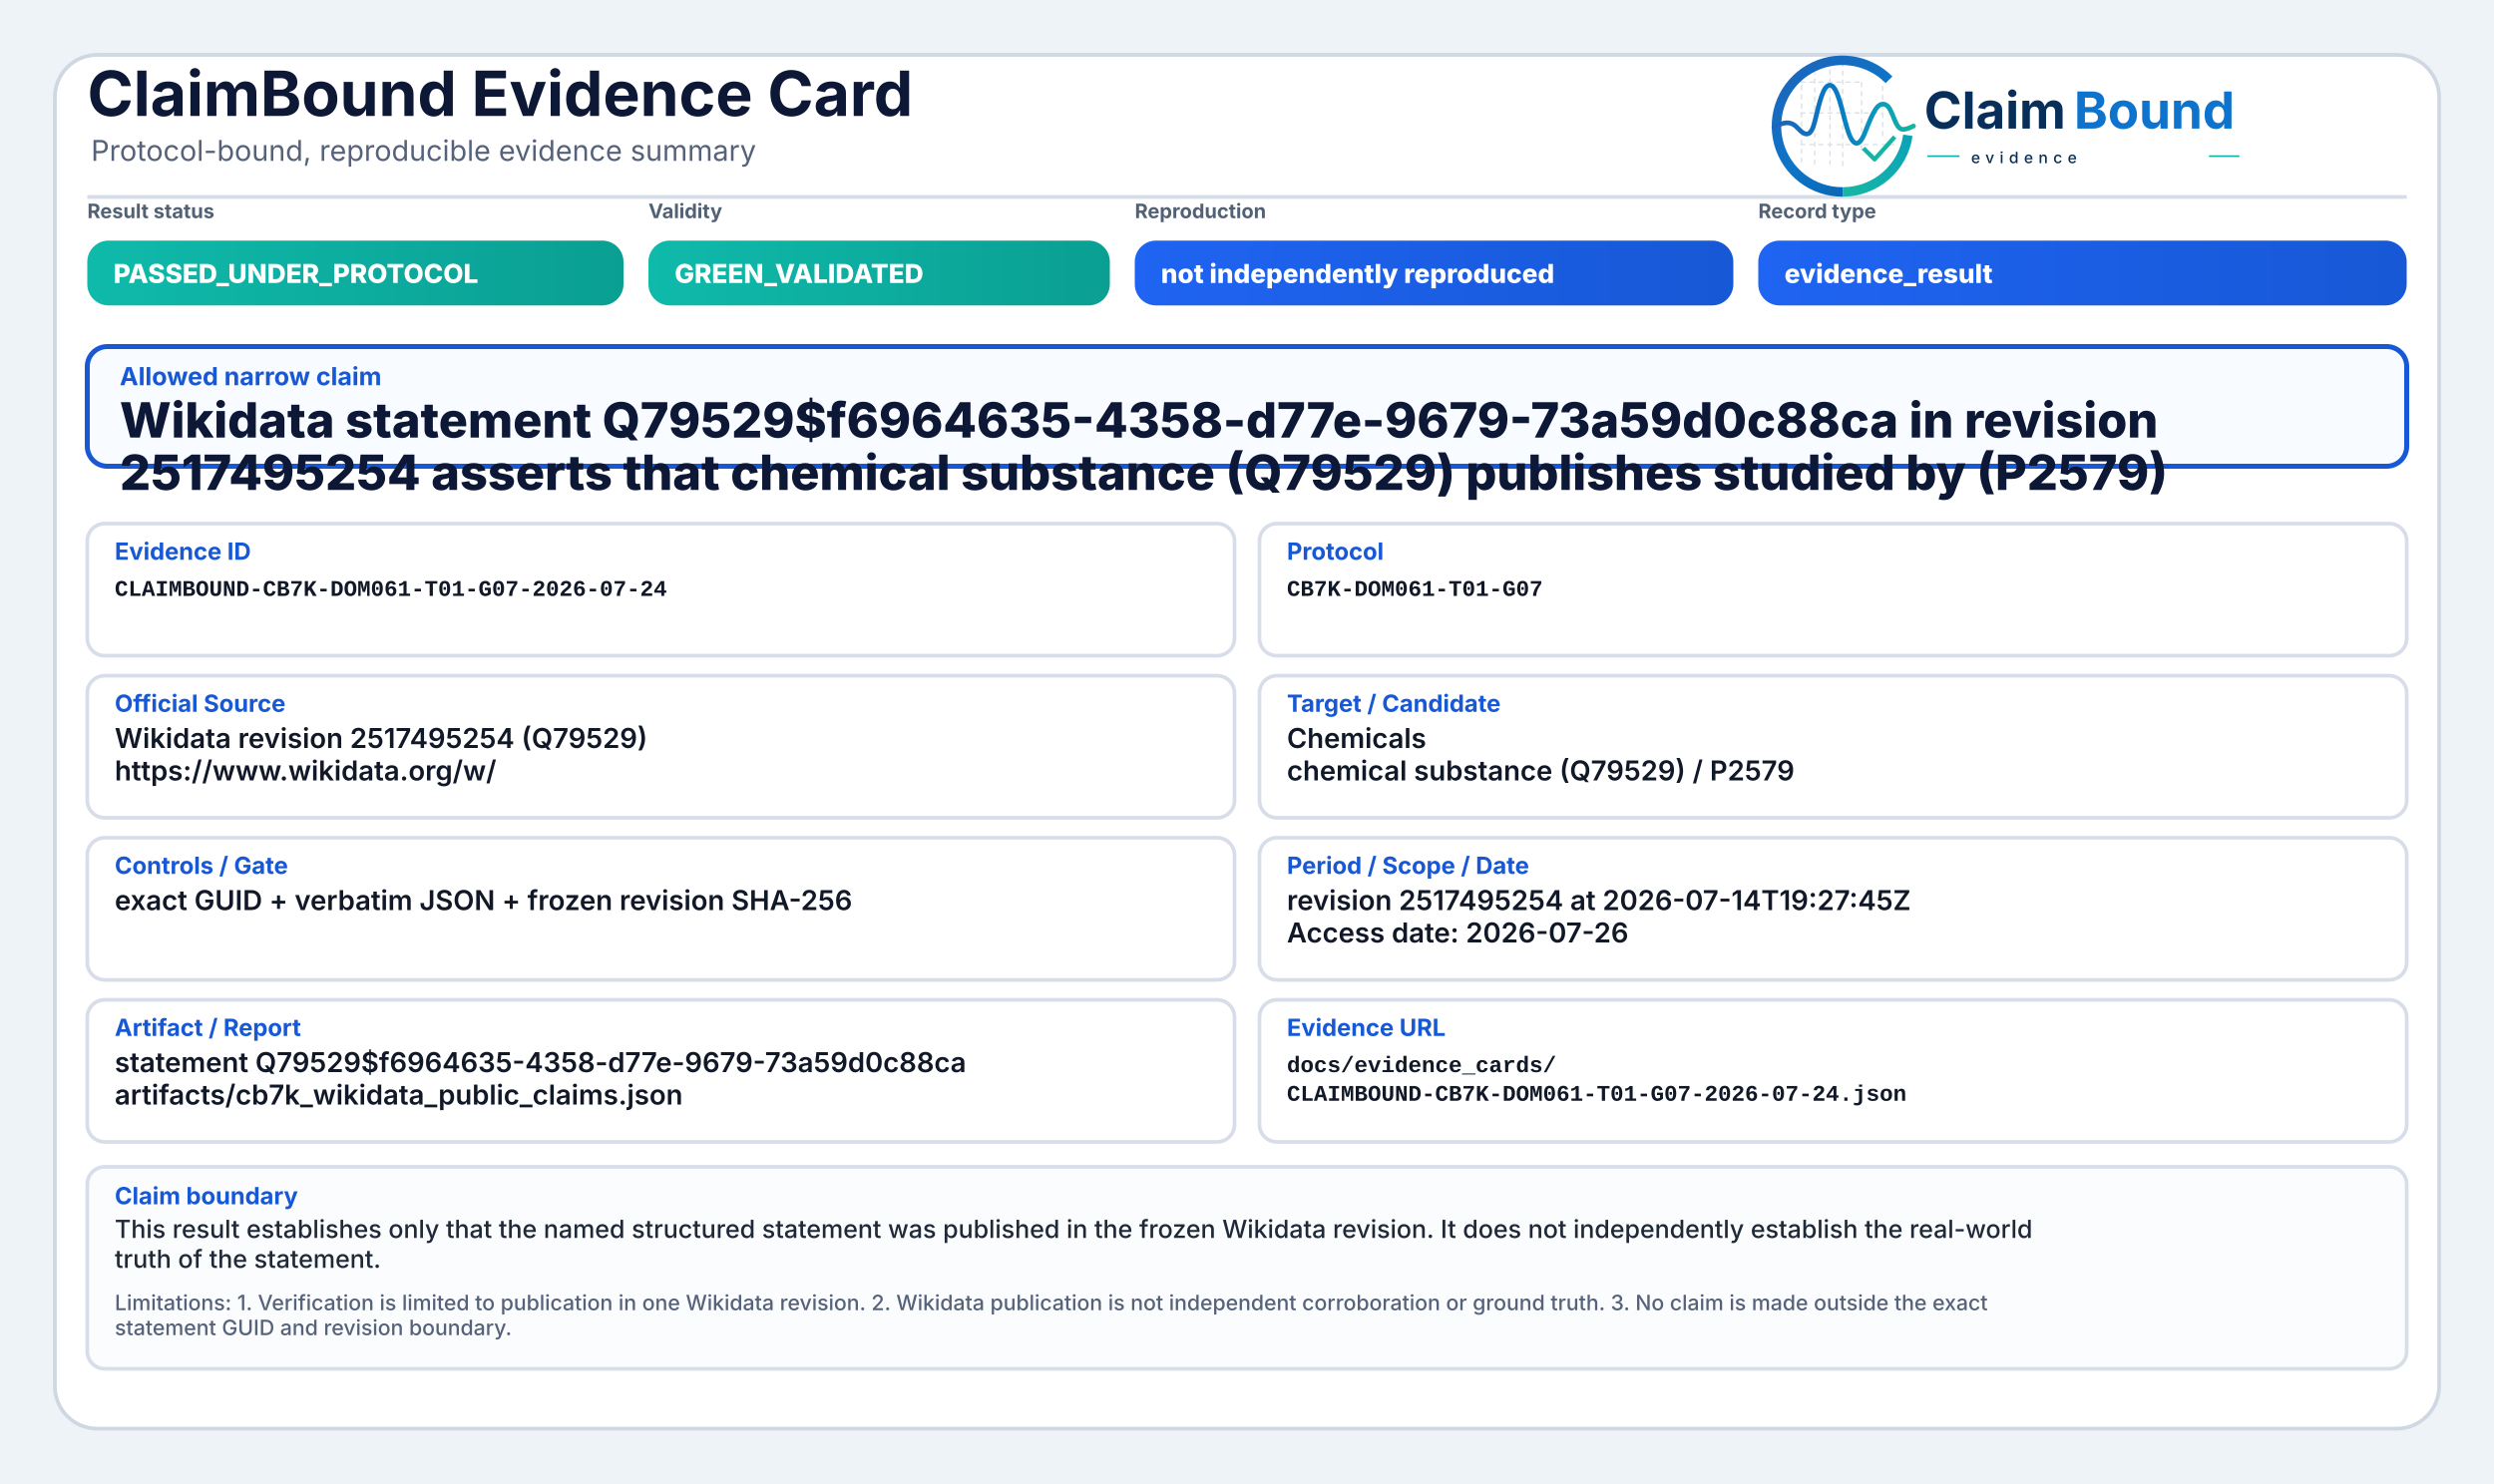
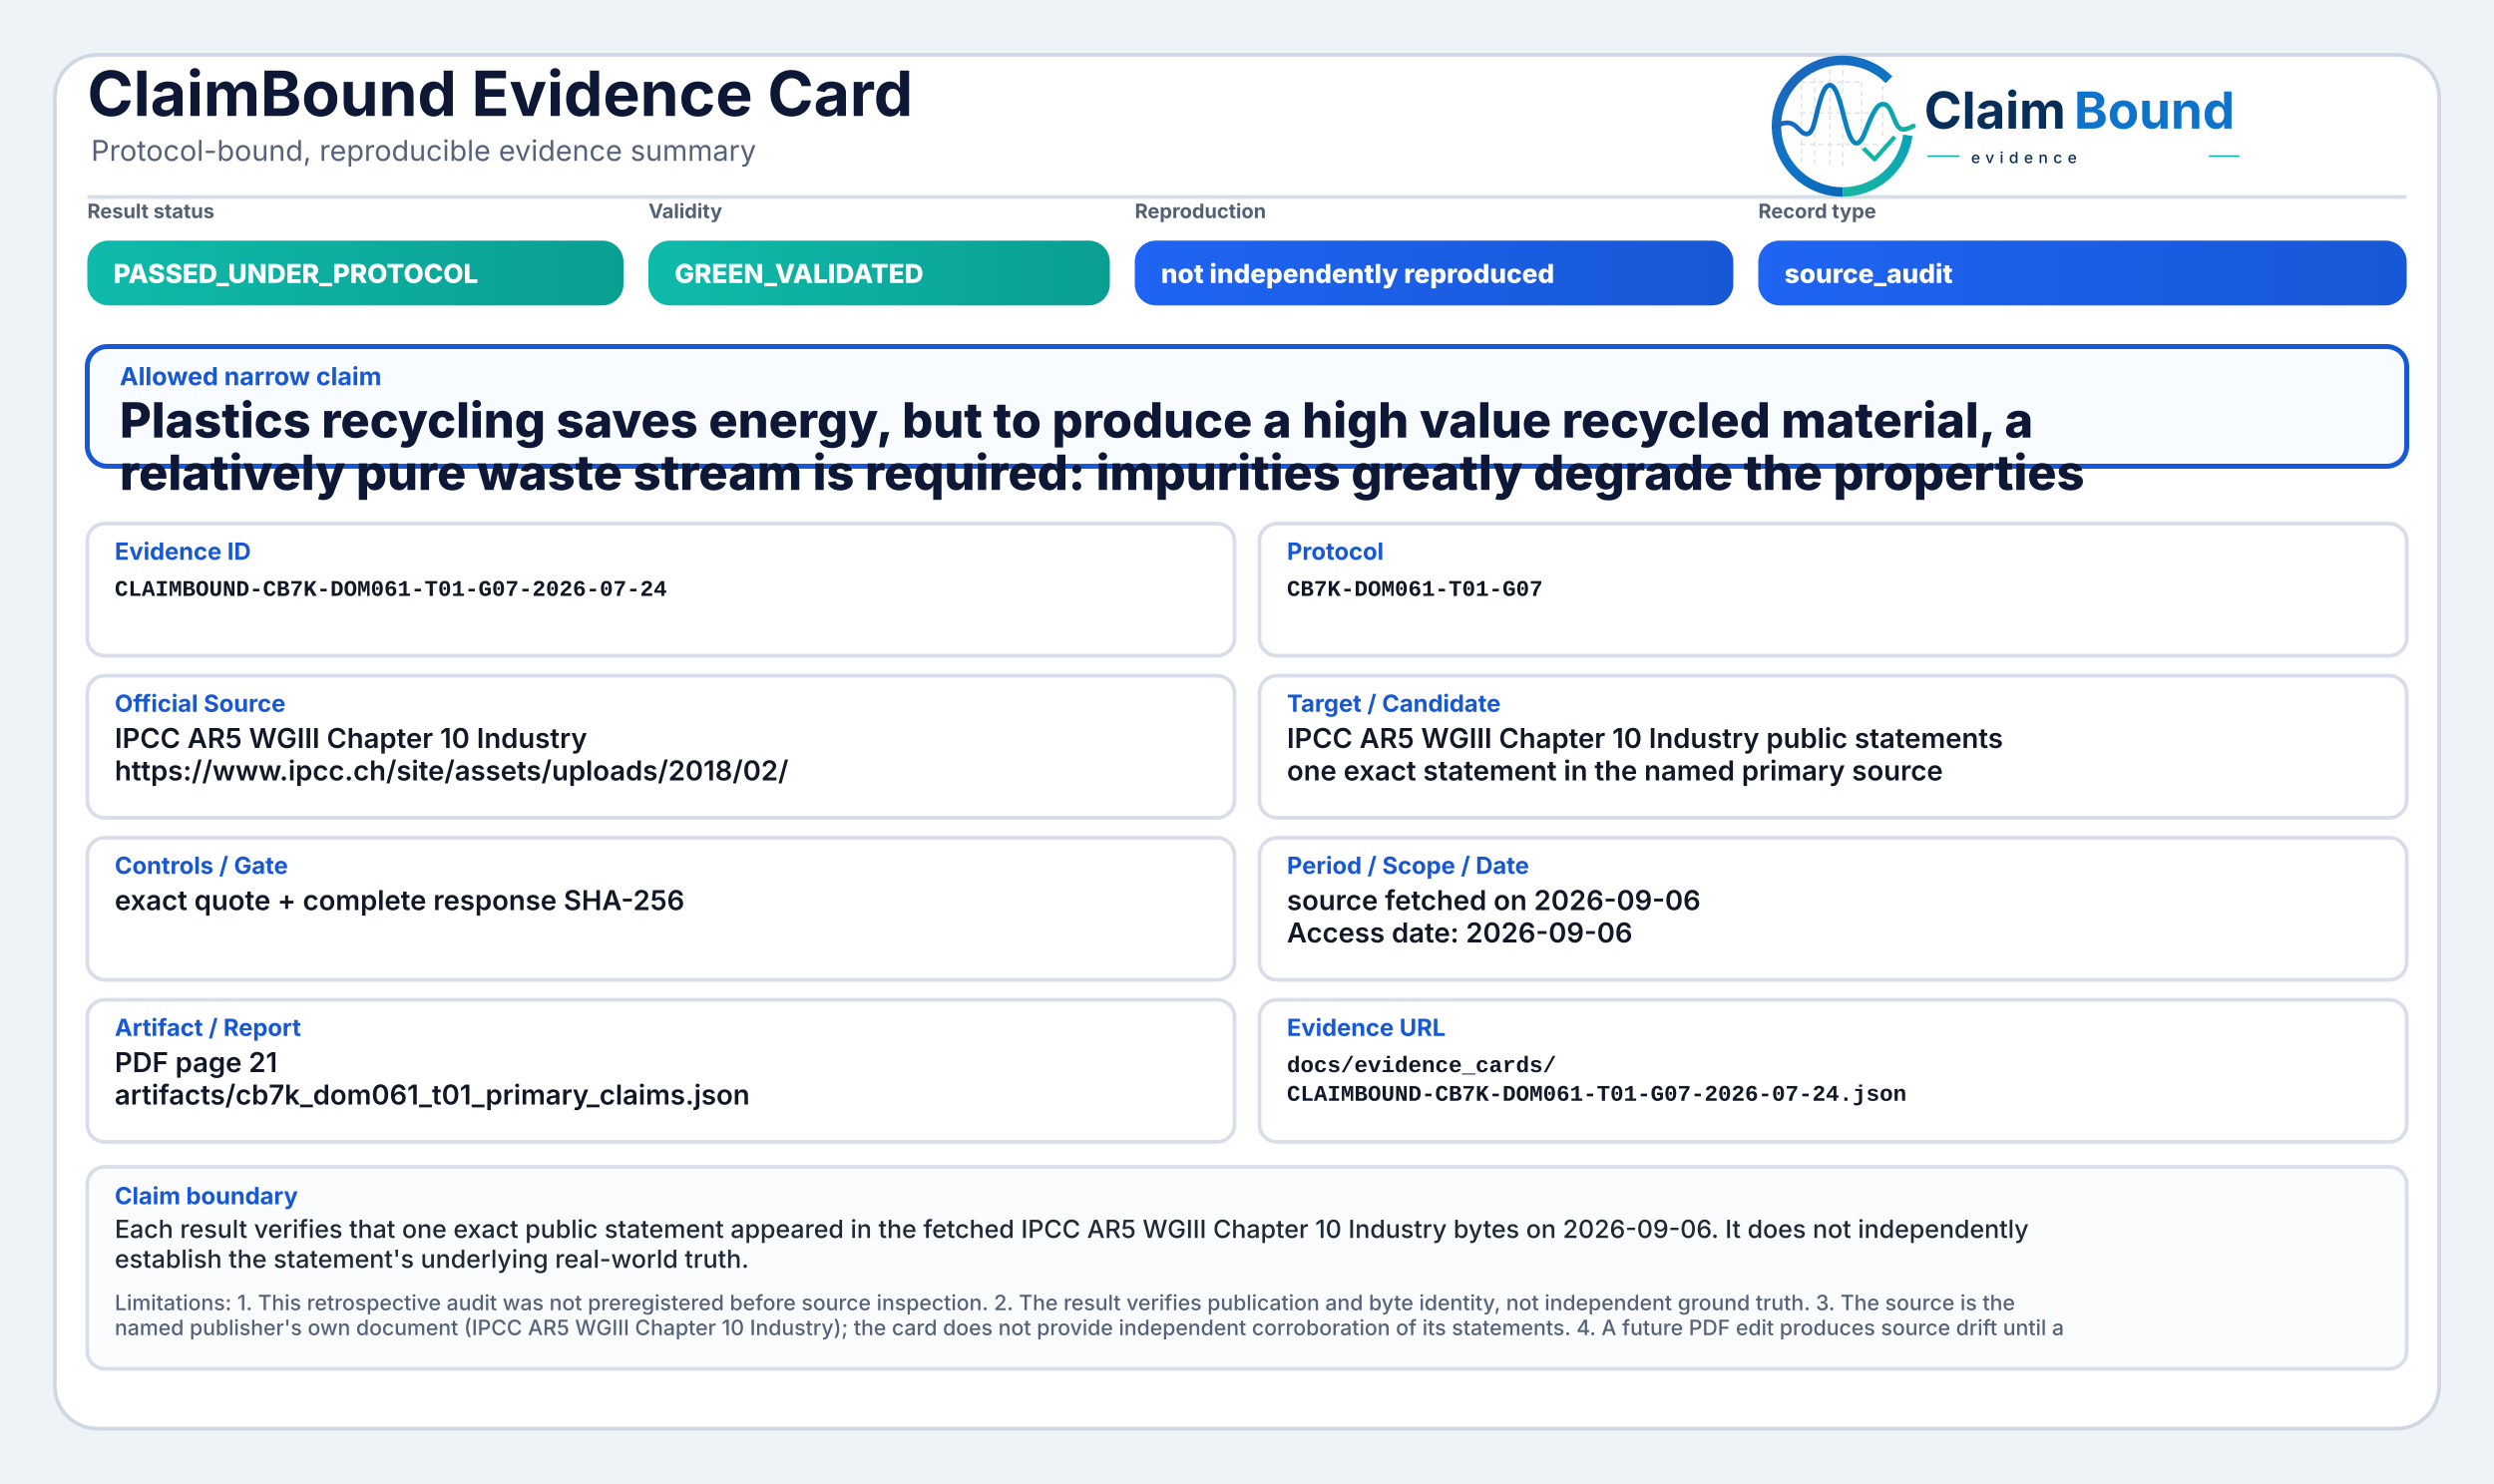
<svg xmlns="http://www.w3.org/2000/svg" width="2000" height="1190" viewBox="0 0 2000 1190" role="img" aria-label="ClaimBound Evidence Card">
  <defs>
    <linearGradient id="greenGrad" x1="0" y1="0" x2="1" y2="0">
      <stop offset="0%" stop-color="#0fbaaa" />
      <stop offset="100%" stop-color="#0a9f93" />
    </linearGradient>
    <linearGradient id="yellowGrad" x1="0" y1="0" x2="1" y2="0">
      <stop offset="0%" stop-color="#fbbf24" />
      <stop offset="100%" stop-color="#d97706" />
    </linearGradient>
    <linearGradient id="amberGrad" x1="0" y1="0" x2="1" y2="0">
      <stop offset="0%" stop-color="#f97316" />
      <stop offset="100%" stop-color="#c2410c" />
    </linearGradient>
    <linearGradient id="redGrad" x1="0" y1="0" x2="1" y2="0">
      <stop offset="0%" stop-color="#ef4444" />
      <stop offset="100%" stop-color="#b91c1c" />
    </linearGradient>
    <linearGradient id="grayGrad" x1="0" y1="0" x2="1" y2="0">
      <stop offset="0%" stop-color="#64748b" />
      <stop offset="100%" stop-color="#475569" />
    </linearGradient>
    <linearGradient id="blueGrad" x1="0" y1="0" x2="1" y2="0">
      <stop offset="0%" stop-color="#1f64f2" />
      <stop offset="100%" stop-color="#1758d6" />
    </linearGradient>
    <linearGradient id="logoRingBlue" x1="73" y1="453" x2="348" y2="793" gradientUnits="userSpaceOnUse">
      <stop offset="0" stop-color="#1E64BA" />
      <stop offset="0.55" stop-color="#0C75C8" />
      <stop offset="1" stop-color="#0A5FAB" />
    </linearGradient>
    <linearGradient id="logoRingTeal" x1="221" y1="792" x2="403" y2="594" gradientUnits="userSpaceOnUse">
      <stop offset="0" stop-color="#18B7A3" />
      <stop offset="1" stop-color="#089EBC" />
    </linearGradient>
    <linearGradient id="logoSignalGradient" x1="61" y1="628" x2="404" y2="628" gradientUnits="userSpaceOnUse">
      <stop offset="0" stop-color="#1E64BA" />
      <stop offset="0.43" stop-color="#0877C4" />
      <stop offset="0.72" stop-color="#0A97BB" />
      <stop offset="1" stop-color="#14B69E" />
    </linearGradient>
  </defs>
  <rect x="0" y="0" width="2000" height="1190" fill="#eef3f8" />
  <rect x="44" y="44" width="1912" height="1102" rx="34" fill="#ffffff" stroke="#cfd7e3" stroke-width="3" />
  <path d="M70 158 H1930" stroke="#d7dde7" stroke-width="3" />
  <text x="70" y="93" font-family="Inter, Segoe UI, Arial, sans-serif" font-size="50" font-weight="750" fill="#0d1736">ClaimBound Evidence Card</text>
  <text x="73" y="129" font-family="Inter, Segoe UI, Arial, sans-serif" font-size="23" font-weight="400" fill="#55627a">Protocol-bound, reproducible evidence summary</text>
  <g aria-label="ClaimBound evidence logo" transform="translate(1415,52) scale(0.33) translate(-40,-478)">
    <g stroke-linecap="butt" stroke-linejoin="round">
      <g stroke="#CBD3DC" stroke-width="3.2" stroke-linecap="round" stroke-dasharray="10 12" opacity="0.72">
        <path d="M130 507V714" />
        <path d="M162 490V719" />
        <path d="M199 491V719" />
        <path d="M230 471V726" />
        <path d="M276 521V690" />
        <path d="M327 508V650" />
        <path d="M128 520H277" />
        <path d="M128 595H327" />
        <path d="M128 672H355" />
      </g>
      <path d="M342.6 514.3A160 160 0 1 0 230 787" fill="none" stroke="url(#logoRingBlue)" stroke-width="23" />
      <path d="M230 787A160 160 0 0 0 388.4 649.3" fill="none" stroke="url(#logoRingTeal)" stroke-width="23" />
      <path d="M63 629.5C87 616.4 104.3 613.6 121.2 632.2C140.7 653.8 153.4 651.6 162.1 616.2C173.8 568.5 182.5 527.5 198.9 527.5C217.5 527.5 228.4 590.6 240.3 630.8C253.4 675.4 268.6 682.8 284.6 641.5C303.5 592.9 315.2 567.6 333.7 574.7C352.6 582 355.7 635.1 376.6 634.9C386.2 634.8 394 630.4 402 626.8" fill="none" stroke="url(#logoSignalGradient)" stroke-width="11.5" stroke-linecap="round" />
      <path d="M284 684.5L307.5 707.7L353 657" fill="none" stroke="#12B4A4" stroke-width="10.5" stroke-linecap="square" />
    </g>
    <text x="428" y="633" font-family="Inter, Segoe UI, Arial, sans-serif" font-size="124" font-weight="750" fill="#082F59" text-rendering="geometricPrecision">Claim</text>
    <text x="792" y="633" font-family="Inter, Segoe UI, Arial, sans-serif" font-size="124" font-weight="750" fill="#0E73CC" text-rendering="geometricPrecision">Bound</text>
    <line x1="436" y1="700" x2="514" y2="700" stroke="#11AFA9" stroke-width="4" />
    <text x="542" y="717" font-family="Inter, Segoe UI, Arial, sans-serif" font-size="38" font-weight="500" letter-spacing="13" fill="#082F59">evidence</text>
    <line x1="1120" y1="700" x2="1194" y2="700" stroke="#11AFA9" stroke-width="4" />
  </g>
  <text x="70" y="175" font-family="Inter, Segoe UI, Arial, sans-serif" font-size="16" font-weight="650" fill="#536174">Result status</text>
  <rect x="70" y="193" width="430" height="52" rx="17" fill="url(#greenGrad)" />
  <text x="91" y="227" font-family="Inter, Segoe UI, Arial, sans-serif" font-size="21" font-weight="800" fill="#ffffff">PASSED_UNDER_PROTOCOL</text>
  <text x="520" y="175" font-family="Inter, Segoe UI, Arial, sans-serif" font-size="16" font-weight="650" fill="#536174">Validity</text>
  <rect x="520" y="193" width="370" height="52" rx="17" fill="url(#greenGrad)" />
  <text x="541" y="227" font-family="Inter, Segoe UI, Arial, sans-serif" font-size="21" font-weight="800" fill="#ffffff">GREEN_VALIDATED</text>
  <text x="910" y="175" font-family="Inter, Segoe UI, Arial, sans-serif" font-size="16" font-weight="650" fill="#536174">Reproduction</text>
  <rect x="910" y="193" width="480" height="52" rx="17" fill="url(#blueGrad)" />
  <text x="931" y="227" font-family="Inter, Segoe UI, Arial, sans-serif" font-size="21" font-weight="800" fill="#ffffff">not independently reproduced</text>
  <text x="1410" y="175" font-family="Inter, Segoe UI, Arial, sans-serif" font-size="16" font-weight="650" fill="#536174">Record type</text>
  <rect x="1410" y="193" width="520" height="52" rx="17" fill="url(#blueGrad)" />
-   <text x="1431" y="227" font-family="Inter, Segoe UI, Arial, sans-serif" font-size="21" font-weight="800" fill="#ffffff">evidence_result</text>
+   <text x="1431" y="227" font-family="Inter, Segoe UI, Arial, sans-serif" font-size="21" font-weight="800" fill="#ffffff">source_audit</text>
  <rect x="70" y="278" width="1860" height="96" rx="16" fill="#f8fbff" stroke="#1758d6" stroke-width="4" />
  <text x="96" y="309" font-family="Inter, Segoe UI, Arial, sans-serif" font-size="20" font-weight="750" fill="#1758d6">Allowed narrow claim</text>
-   <text x="96" y="351" font-family="Inter, Segoe UI, Arial, sans-serif" font-size="39" font-weight="800" fill="#0d1736">Wikidata statement Q79529$f6964635-4358-d77e-9679-73a59d0c88ca in revision</text>
-   <text x="96" y="393" font-family="Inter, Segoe UI, Arial, sans-serif" font-size="39" font-weight="800" fill="#0d1736">2517495254 asserts that chemical substance (Q79529) publishes studied by (P2579)</text>
+   <text x="96" y="351" font-family="Inter, Segoe UI, Arial, sans-serif" font-size="39" font-weight="800" fill="#0d1736">Plastics recycling saves energy, but to produce a high value recycled material, a</text>
+   <text x="96" y="393" font-family="Inter, Segoe UI, Arial, sans-serif" font-size="39" font-weight="800" fill="#0d1736">relatively pure waste stream is required: impurities greatly degrade the properties</text>
  <rect x="70" y="420" width="920" height="106" rx="14" fill="#ffffff" stroke="#d8dee9" stroke-width="3" />
  <text x="92" y="449" font-family="Inter, Segoe UI, Arial, sans-serif" font-size="19" font-weight="750" fill="#1758d6">Evidence ID</text>
  <text x="92" y="478" font-family="SFMono-Regular, Consolas, Liberation Mono, monospace" font-size="18" font-weight="600" fill="#111827">CLAIMBOUND-CB7K-DOM061-T01-G07-2026-07-24</text>
  <rect x="1010" y="420" width="920" height="106" rx="14" fill="#ffffff" stroke="#d8dee9" stroke-width="3" />
  <text x="1032" y="449" font-family="Inter, Segoe UI, Arial, sans-serif" font-size="19" font-weight="750" fill="#1758d6">Protocol</text>
  <text x="1032" y="478" font-family="SFMono-Regular, Consolas, Liberation Mono, monospace" font-size="18" font-weight="600" fill="#111827">CB7K-DOM061-T01-G07</text>
  <rect x="70" y="542" width="920" height="114" rx="14" fill="#ffffff" stroke="#d8dee9" stroke-width="3" />
  <text x="92" y="571" font-family="Inter, Segoe UI, Arial, sans-serif" font-size="19" font-weight="750" fill="#1758d6">Official Source</text>
-   <text x="92" y="600" font-family="Inter, Segoe UI, Arial, sans-serif" font-size="22" font-weight="600" fill="#111827">Wikidata revision 2517495254 (Q79529)</text>
-   <text x="92" y="626" font-family="Inter, Segoe UI, Arial, sans-serif" font-size="22" font-weight="600" fill="#111827">https://www.wikidata.org/w/</text>
+   <text x="92" y="600" font-family="Inter, Segoe UI, Arial, sans-serif" font-size="22" font-weight="600" fill="#111827">IPCC AR5 WGIII Chapter 10 Industry</text>
+   <text x="92" y="626" font-family="Inter, Segoe UI, Arial, sans-serif" font-size="22" font-weight="600" fill="#111827">https://www.ipcc.ch/site/assets/uploads/2018/02/</text>
  <rect x="1010" y="542" width="920" height="114" rx="14" fill="#ffffff" stroke="#d8dee9" stroke-width="3" />
  <text x="1032" y="571" font-family="Inter, Segoe UI, Arial, sans-serif" font-size="19" font-weight="750" fill="#1758d6">Target / Candidate</text>
-   <text x="1032" y="600" font-family="Inter, Segoe UI, Arial, sans-serif" font-size="22" font-weight="600" fill="#111827">Chemicals</text>
-   <text x="1032" y="626" font-family="Inter, Segoe UI, Arial, sans-serif" font-size="22" font-weight="600" fill="#111827">chemical substance (Q79529) / P2579</text>
+   <text x="1032" y="600" font-family="Inter, Segoe UI, Arial, sans-serif" font-size="22" font-weight="600" fill="#111827">IPCC AR5 WGIII Chapter 10 Industry public statements</text>
+   <text x="1032" y="626" font-family="Inter, Segoe UI, Arial, sans-serif" font-size="22" font-weight="600" fill="#111827">one exact statement in the named primary source</text>
  <rect x="70" y="672" width="920" height="114" rx="14" fill="#ffffff" stroke="#d8dee9" stroke-width="3" />
  <text x="92" y="701" font-family="Inter, Segoe UI, Arial, sans-serif" font-size="19" font-weight="750" fill="#1758d6">Controls / Gate</text>
-   <text x="92" y="730" font-family="Inter, Segoe UI, Arial, sans-serif" font-size="22" font-weight="600" fill="#111827">exact GUID + verbatim JSON + frozen revision SHA-256</text>
+   <text x="92" y="730" font-family="Inter, Segoe UI, Arial, sans-serif" font-size="22" font-weight="600" fill="#111827">exact quote + complete response SHA-256</text>
  <rect x="1010" y="672" width="920" height="114" rx="14" fill="#ffffff" stroke="#d8dee9" stroke-width="3" />
  <text x="1032" y="701" font-family="Inter, Segoe UI, Arial, sans-serif" font-size="19" font-weight="750" fill="#1758d6">Period / Scope / Date</text>
-   <text x="1032" y="730" font-family="Inter, Segoe UI, Arial, sans-serif" font-size="22" font-weight="600" fill="#111827">revision 2517495254 at 2026-07-14T19:27:45Z</text>
-   <text x="1032" y="756" font-family="Inter, Segoe UI, Arial, sans-serif" font-size="22" font-weight="600" fill="#111827">Access date: 2026-07-26</text>
+   <text x="1032" y="730" font-family="Inter, Segoe UI, Arial, sans-serif" font-size="22" font-weight="600" fill="#111827">source fetched on 2026-09-06</text>
+   <text x="1032" y="756" font-family="Inter, Segoe UI, Arial, sans-serif" font-size="22" font-weight="600" fill="#111827">Access date: 2026-09-06</text>
  <rect x="70" y="802" width="920" height="114" rx="14" fill="#ffffff" stroke="#d8dee9" stroke-width="3" />
  <text x="92" y="831" font-family="Inter, Segoe UI, Arial, sans-serif" font-size="19" font-weight="750" fill="#1758d6">Artifact / Report</text>
-   <text x="92" y="860" font-family="Inter, Segoe UI, Arial, sans-serif" font-size="22" font-weight="600" fill="#111827">statement Q79529$f6964635-4358-d77e-9679-73a59d0c88ca</text>
-   <text x="92" y="886" font-family="Inter, Segoe UI, Arial, sans-serif" font-size="22" font-weight="600" fill="#111827">artifacts/cb7k_wikidata_public_claims.json</text>
+   <text x="92" y="860" font-family="Inter, Segoe UI, Arial, sans-serif" font-size="22" font-weight="600" fill="#111827">PDF page 21</text>
+   <text x="92" y="886" font-family="Inter, Segoe UI, Arial, sans-serif" font-size="22" font-weight="600" fill="#111827">artifacts/cb7k_dom061_t01_primary_claims.json</text>
  <rect x="1010" y="802" width="920" height="114" rx="14" fill="#ffffff" stroke="#d8dee9" stroke-width="3" />
  <text x="1032" y="831" font-family="Inter, Segoe UI, Arial, sans-serif" font-size="19" font-weight="750" fill="#1758d6">Evidence URL</text>
  <text x="1032" y="860" font-family="SFMono-Regular, Consolas, Liberation Mono, monospace" font-size="18" font-weight="600" fill="#111827">docs/evidence_cards/</text>
  <text x="1032" y="883" font-family="SFMono-Regular, Consolas, Liberation Mono, monospace" font-size="18" font-weight="600" fill="#111827">CLAIMBOUND-CB7K-DOM061-T01-G07-2026-07-24.json</text>
  <rect x="70" y="936" width="1860" height="162" rx="14" fill="#fbfcfe" stroke="#d8dee9" stroke-width="3" />
  <text x="92" y="966" font-family="Inter, Segoe UI, Arial, sans-serif" font-size="19" font-weight="750" fill="#1758d6">Claim boundary</text>
-   <text x="92" y="993" font-family="Inter, Segoe UI, Arial, sans-serif" font-size="20" font-weight="500" fill="#1f2937">This result establishes only that the named structured statement was published in the frozen Wikidata revision. It does not independently establish the real-world</text>
-   <text x="92" y="1017" font-family="Inter, Segoe UI, Arial, sans-serif" font-size="20" font-weight="500" fill="#1f2937">truth of the statement.</text>
-   <text x="92" y="1051" font-family="Inter, Segoe UI, Arial, sans-serif" font-size="17" font-weight="500" fill="#55627a">Limitations: 1. Verification is limited to publication in one Wikidata revision. 2. Wikidata publication is not independent corroboration or ground truth. 3. No claim is made outside the exact</text>
-   <text x="92" y="1071" font-family="Inter, Segoe UI, Arial, sans-serif" font-size="17" font-weight="500" fill="#55627a">statement GUID and revision boundary.</text>
+   <text x="92" y="993" font-family="Inter, Segoe UI, Arial, sans-serif" font-size="20" font-weight="500" fill="#1f2937">Each result verifies that one exact public statement appeared in the fetched IPCC AR5 WGIII Chapter 10 Industry bytes on 2026-09-06. It does not independently</text>
+   <text x="92" y="1017" font-family="Inter, Segoe UI, Arial, sans-serif" font-size="20" font-weight="500" fill="#1f2937">establish the statement's underlying real-world truth.</text>
+   <text x="92" y="1051" font-family="Inter, Segoe UI, Arial, sans-serif" font-size="17" font-weight="500" fill="#55627a">Limitations: 1. This retrospective audit was not preregistered before source inspection. 2. The result verifies publication and byte identity, not independent ground truth. 3. The source is the</text>
+   <text x="92" y="1071" font-family="Inter, Segoe UI, Arial, sans-serif" font-size="17" font-weight="500" fill="#55627a">named publisher's own document (IPCC AR5 WGIII Chapter 10 Industry); the card does not provide independent corroboration of its statements. 4. A future PDF edit produces source drift until a</text>
</svg>
